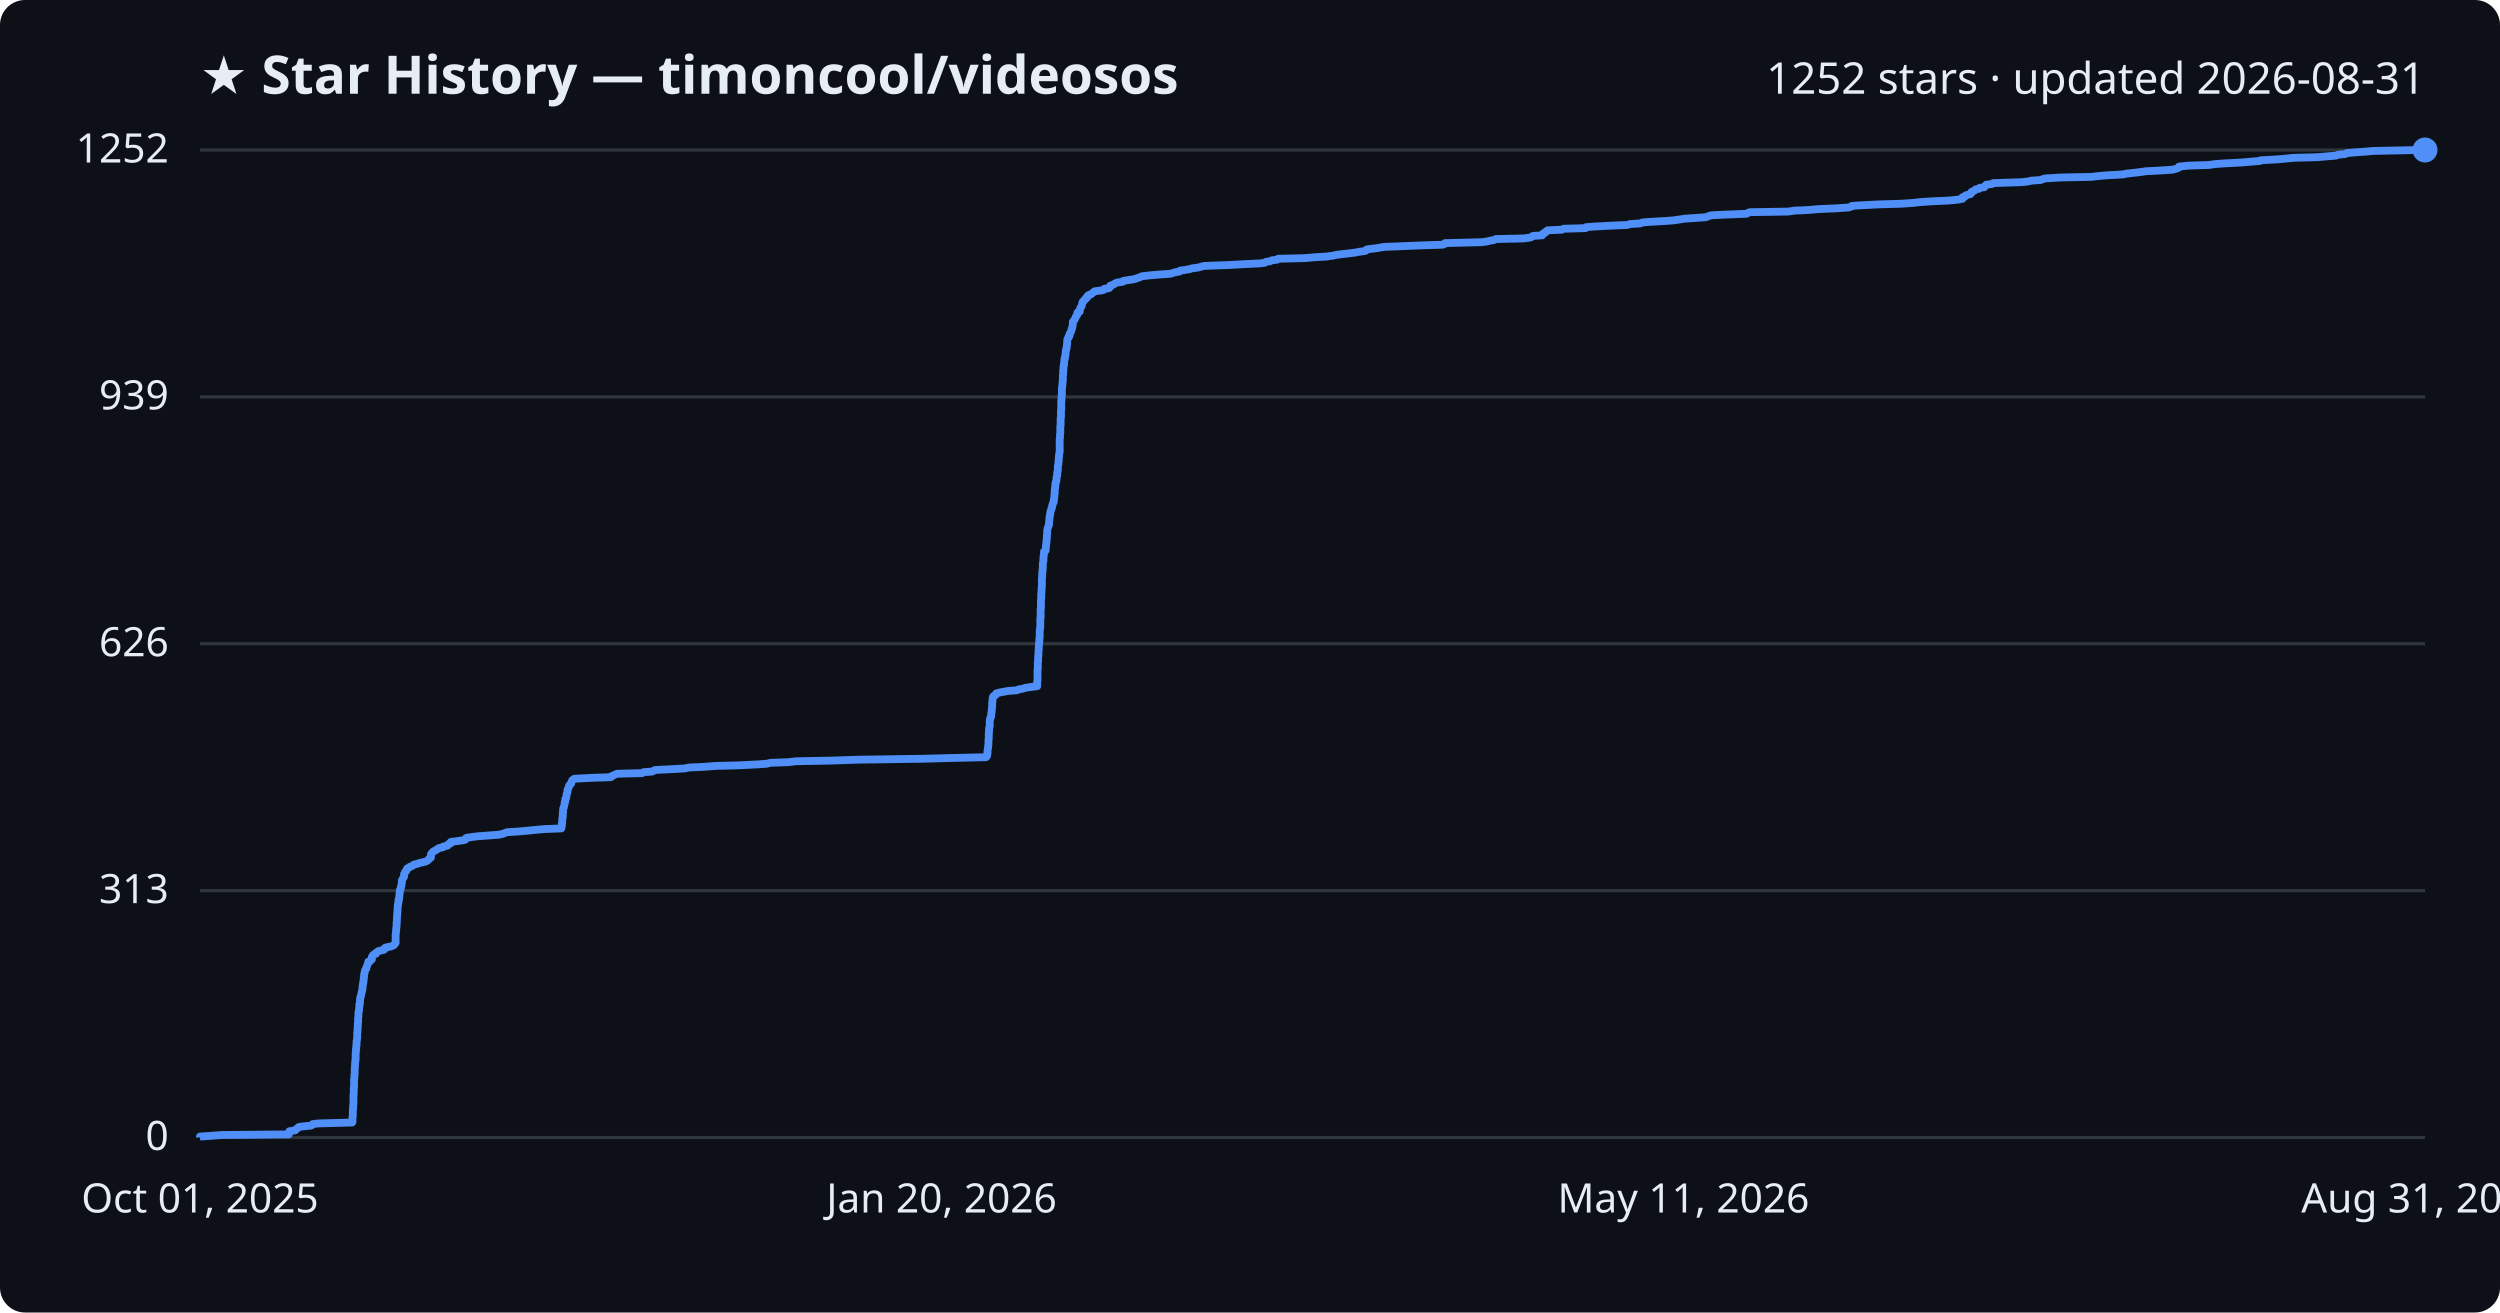
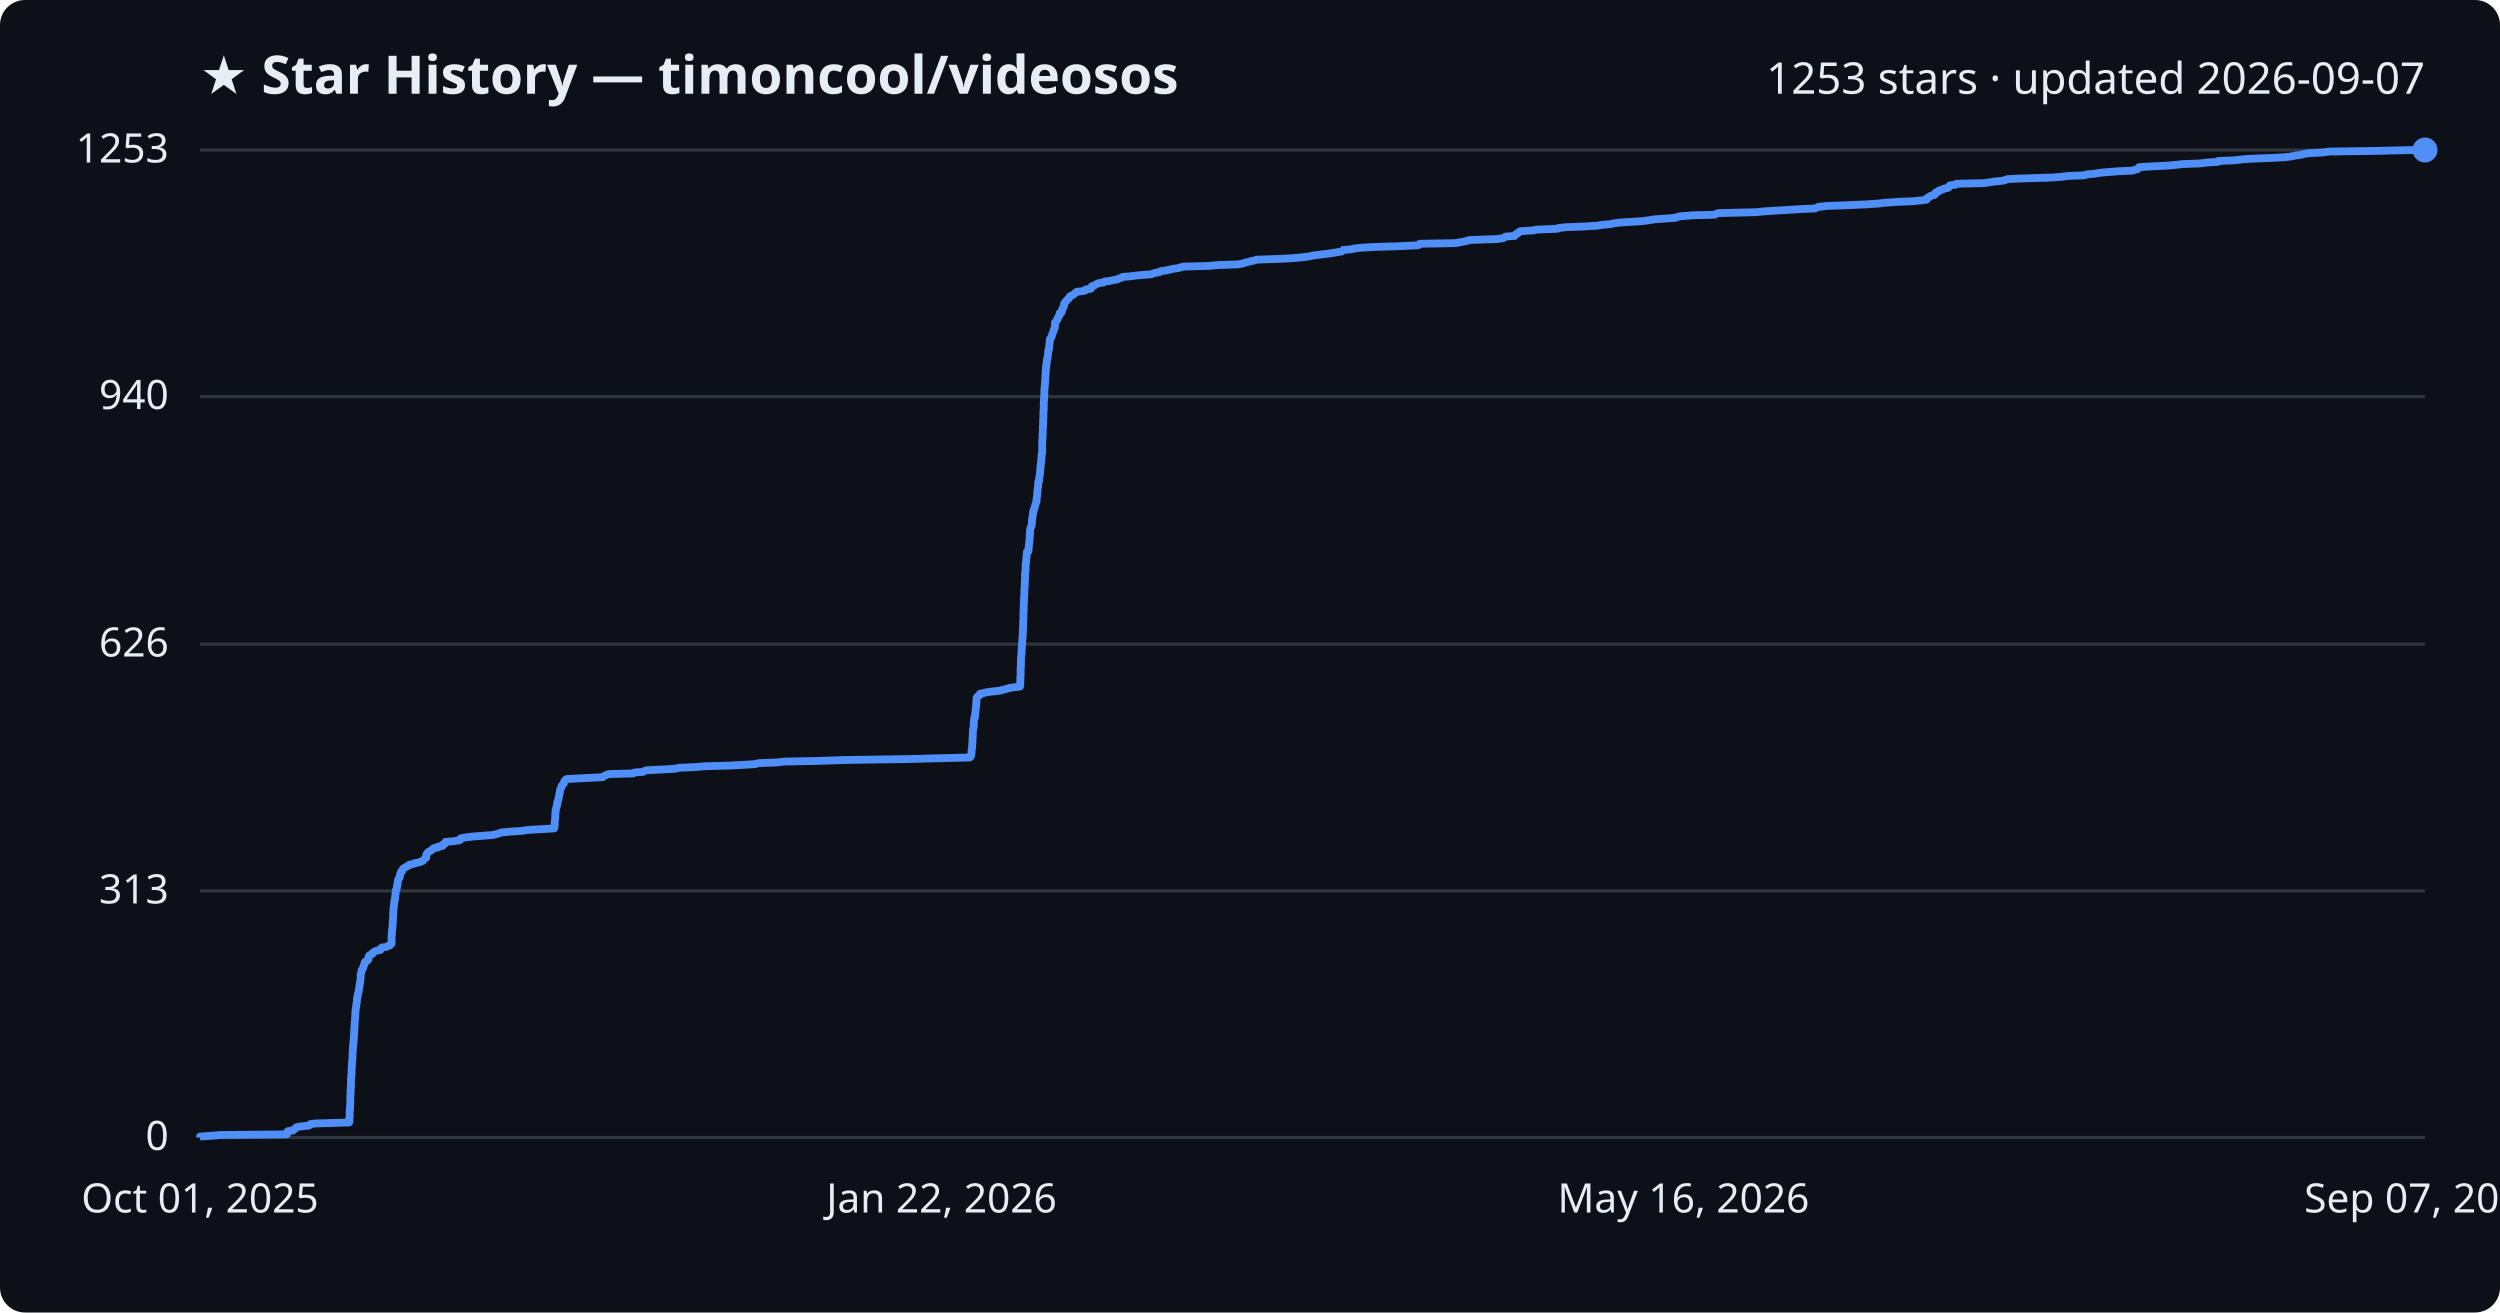
<svg xmlns="http://www.w3.org/2000/svg" viewBox="0 0 800 420" font-family="Segoe UI, sans-serif">
  <rect width="800" height="420" fill="#0d1117" rx="8" />
  <text x="64" y="30" fill="#e6edf3" font-size="17" font-weight="700">★ Star History — timoncool/videosos</text>
-   <text x="776" y="30" fill="#e6edf3" font-size="14" text-anchor="end">1252 stars · updated 2026-08-31</text>
+   <text x="776" y="30" fill="#e6edf3" font-size="14" text-anchor="end">1253 stars · updated 2026-09-07</text>
  <line x1="64" y1="364.0" x2="776" y2="364.0" stroke="#30363d" stroke-width="1" />
  <text x="54" y="368.0" fill="#e6edf3" font-size="13" text-anchor="end">0</text>
-   <line x1="64" y1="285.0" x2="776" y2="285.0" stroke="#30363d" stroke-width="1" />
-   <text x="54" y="289.0" fill="#e6edf3" font-size="13" text-anchor="end">313</text>
-   <line x1="64" y1="206.0" x2="776" y2="206.0" stroke="#30363d" stroke-width="1" />
-   <text x="54" y="210.0" fill="#e6edf3" font-size="13" text-anchor="end">626</text>
-   <line x1="64" y1="127.0" x2="776" y2="127.0" stroke="#30363d" stroke-width="1" />
-   <text x="54" y="131.0" fill="#e6edf3" font-size="13" text-anchor="end">939</text>
+   <line x1="64" y1="285.1" x2="776" y2="285.1" stroke="#30363d" stroke-width="1" />
+   <text x="54" y="289.1" fill="#e6edf3" font-size="13" text-anchor="end">313</text>
+   <line x1="64" y1="206.1" x2="776" y2="206.1" stroke="#30363d" stroke-width="1" />
+   <text x="54" y="210.1" fill="#e6edf3" font-size="13" text-anchor="end">626</text>
+   <line x1="64" y1="126.9" x2="776" y2="126.9" stroke="#30363d" stroke-width="1" />
+   <text x="54" y="130.9" fill="#e6edf3" font-size="13" text-anchor="end">940</text>
  <line x1="64" y1="48.0" x2="776" y2="48.0" stroke="#30363d" stroke-width="1" />
-   <text x="54" y="52.0" fill="#e6edf3" font-size="13" text-anchor="end">1252</text>
-   <path d="M64.0,364.0 L64.0,363.7 L67.0,363.5 L70.9,363.2 L92.4,363.0 L92.4,362.7 L92.4,362.5 L92.5,362.2 L92.6,362.0 L94.5,361.7 L94.6,361.5 L94.9,361.2 L95.3,361.0 L95.5,360.7 L96.5,360.5 L99.5,360.2 L99.9,360.0 L100.1,359.7 L101.9,359.5 L112.7,359.2 L112.8,359.0 L112.8,358.7 L112.8,358.4 L112.8,358.2 L112.8,357.9 L112.8,357.7 L112.8,357.4 L112.9,357.2 L112.9,356.9 L112.9,356.7 L112.9,356.4 L112.9,356.2 L112.9,355.9 L112.9,355.7 L112.9,355.4 L112.9,355.2 L113.0,354.9 L113.0,354.7 L113.0,354.4 L113.0,354.2 L113.0,353.9 L113.0,353.7 L113.1,353.4 L113.1,353.1 L113.1,352.9 L113.1,352.6 L113.1,352.4 L113.1,352.1 L113.1,351.9 L113.1,351.6 L113.1,351.4 L113.1,351.1 L113.1,350.9 L113.1,350.6 L113.1,350.4 L113.2,350.1 L113.2,349.9 L113.2,349.6 L113.2,349.4 L113.2,349.1 L113.2,348.9 L113.2,348.6 L113.2,348.4 L113.2,348.1 L113.3,347.8 L113.3,347.6 L113.3,347.3 L113.3,347.1 L113.3,346.8 L113.3,346.6 L113.3,346.3 L113.3,346.1 L113.3,345.8 L113.3,345.6 L113.3,345.3 L113.4,345.1 L113.4,344.8 L113.4,344.6 L113.4,344.3 L113.4,344.1 L113.5,343.8 L113.5,343.6 L113.5,343.3 L113.5,343.1 L113.5,342.8 L113.5,342.5 L113.5,342.3 L113.5,342.0 L113.5,341.8 L113.6,341.5 L113.6,341.3 L113.6,341.0 L113.6,340.8 L113.6,340.5 L113.6,340.3 L113.7,340.0 L113.7,339.8 L113.7,339.5 L113.7,339.3 L113.8,339.0 L113.8,338.8 L113.8,338.5 L113.8,338.3 L113.8,338.0 L113.8,337.8 L113.8,337.5 L113.8,337.2 L113.8,337.0 L113.9,336.7 L113.9,336.5 L113.9,336.2 L113.9,336.0 L113.9,335.7 L114.0,335.5 L114.0,335.2 L114.0,335.0 L114.0,334.7 L114.1,334.5 L114.1,334.2 L114.1,334.0 L114.1,333.7 L114.1,333.5 L114.1,333.2 L114.2,333.0 L114.2,332.7 L114.2,332.5 L114.3,332.2 L114.3,331.9 L114.3,331.7 L114.3,331.4 L114.3,331.2 L114.3,330.9 L114.3,330.7 L114.3,330.4 L114.4,330.2 L114.4,329.9 L114.4,329.7 L114.4,329.4 L114.4,329.2 L114.4,328.9 L114.5,328.7 L114.5,328.4 L114.5,328.2 L114.5,327.9 L114.5,327.7 L114.5,327.4 L114.6,327.2 L114.6,326.9 L114.6,326.6 L114.6,326.4 L114.6,326.1 L114.6,325.9 L114.6,325.6 L114.7,325.4 L114.7,325.1 L114.7,324.9 L114.7,324.6 L114.7,324.4 L114.7,324.1 L114.7,323.9 L114.8,323.6 L114.9,323.4 L114.9,323.1 L114.9,322.9 L114.9,322.6 L115.0,322.4 L115.0,322.1 L115.0,321.8 L115.0,321.6 L115.0,321.3 L115.2,321.1 L115.2,320.8 L115.2,320.6 L115.2,320.3 L115.2,320.1 L115.2,319.8 L115.3,319.6 L115.3,319.3 L115.3,319.1 L115.5,318.8 L115.5,318.6 L115.6,318.3 L115.6,318.1 L115.7,317.8 L115.7,317.6 L115.8,317.3 L115.9,317.1 L115.9,316.8 L116.0,316.5 L116.0,316.3 L116.0,316.0 L116.0,315.8 L116.1,315.5 L116.1,315.3 L116.1,315.0 L116.2,314.8 L116.2,314.5 L116.3,314.3 L116.3,314.0 L116.3,313.8 L116.4,313.5 L116.4,313.3 L116.4,313.0 L116.4,312.8 L116.5,312.5 L116.5,312.3 L116.5,312.0 L116.5,311.8 L116.6,311.5 L116.7,311.2 L116.7,311.0 L116.8,310.7 L116.8,310.5 L117.0,310.2 L117.2,310.0 L117.2,309.7 L117.3,309.5 L117.4,309.2 L117.5,309.0 L117.6,308.7 L117.7,308.5 L117.8,308.2 L117.8,308.0 L117.9,307.7 L118.5,307.5 L118.7,307.2 L119.0,307.0 L119.0,306.7 L119.0,306.5 L119.0,306.2 L119.3,305.9 L119.3,305.7 L119.7,305.4 L120.3,305.2 L120.3,304.9 L120.7,304.7 L121.0,304.4 L121.7,304.2 L122.9,303.9 L123.1,303.7 L123.1,303.4 L123.4,303.2 L125.0,302.9 L125.5,302.7 L126.1,302.4 L126.2,302.2 L126.5,301.9 L126.6,301.7 L126.6,301.4 L126.6,301.2 L126.6,300.9 L126.6,300.6 L126.6,300.4 L126.6,300.1 L126.6,299.9 L126.6,299.6 L126.6,299.4 L126.6,299.1 L126.6,298.9 L126.7,298.6 L126.7,298.4 L126.7,298.1 L126.7,297.9 L126.8,297.6 L126.8,297.4 L126.8,297.1 L126.8,296.9 L126.9,296.6 L126.9,296.4 L126.9,296.1 L126.9,295.9 L126.9,295.6 L126.9,295.3 L127.0,295.1 L127.0,294.8 L127.0,294.6 L127.0,294.3 L127.0,294.1 L127.0,293.8 L127.0,293.6 L127.1,293.3 L127.1,293.1 L127.1,292.8 L127.1,292.6 L127.1,292.3 L127.1,292.1 L127.2,291.8 L127.2,291.6 L127.2,291.3 L127.2,291.1 L127.2,290.8 L127.2,290.6 L127.3,290.3 L127.3,290.0 L127.3,289.8 L127.3,289.5 L127.4,289.3 L127.4,289.0 L127.5,288.8 L127.5,288.5 L127.5,288.3 L127.5,288.0 L127.7,287.8 L127.7,287.5 L127.7,287.3 L127.8,287.0 L127.8,286.8 L127.8,286.5 L127.8,286.3 L127.9,286.0 L127.9,285.8 L127.9,285.5 L127.9,285.3 L128.0,285.0 L128.0,284.7 L128.2,284.5 L128.3,284.2 L128.3,284.0 L128.3,283.7 L128.4,283.5 L128.5,283.2 L128.5,283.0 L128.5,282.7 L128.6,282.5 L128.6,282.2 L128.6,282.0 L128.6,281.7 L128.7,281.5 L128.9,281.2 L129.0,281.0 L129.2,280.7 L129.3,280.5 L129.3,280.2 L129.3,280.0 L129.3,279.7 L129.5,279.4 L129.6,279.2 L129.7,278.9 L130.0,278.7 L130.1,278.4 L130.2,278.2 L130.3,277.9 L130.8,277.7 L131.1,277.4 L131.7,277.2 L132.2,276.9 L132.4,276.7 L133.6,276.4 L134.1,276.2 L135.4,275.9 L136.2,275.7 L136.8,275.4 L137.0,275.2 L137.2,274.9 L137.5,274.7 L137.9,274.4 L137.9,274.1 L137.9,273.9 L137.9,273.6 L137.9,273.4 L138.1,273.1 L138.3,272.9 L138.5,272.6 L138.8,272.4 L139.4,272.1 L139.7,271.9 L140.1,271.6 L140.4,271.4 L141.8,271.1 L141.8,270.9 L143.2,270.6 L143.3,270.4 L143.5,270.1 L144.2,269.9 L144.2,269.6 L144.3,269.4 L146.7,269.1 L148.7,268.8 L149.0,268.6 L149.0,268.3 L149.3,268.1 L151.3,267.8 L153.0,267.6 L157.0,267.3 L159.7,267.1 L161.0,266.8 L161.5,266.6 L162.3,266.3 L165.7,266.1 L169.0,265.8 L170.9,265.6 L174.2,265.3 L179.6,265.1 L179.7,264.8 L179.7,264.6 L179.8,264.3 L179.8,264.1 L179.8,263.8 L179.8,263.5 L179.9,263.3 L179.9,263.0 L179.9,262.8 L179.9,262.5 L179.9,262.3 L180.0,262.0 L180.0,261.8 L180.0,261.5 L180.1,261.3 L180.1,261.0 L180.1,260.8 L180.1,260.5 L180.1,260.3 L180.1,260.0 L180.2,259.8 L180.2,259.5 L180.2,259.3 L180.2,259.0 L180.2,258.8 L180.4,258.5 L180.4,258.2 L180.5,258.0 L180.6,257.7 L180.6,257.5 L180.7,257.2 L180.7,257.0 L180.7,256.7 L180.9,256.5 L180.9,256.2 L180.9,256.0 L180.9,255.7 L181.1,255.5 L181.2,255.2 L181.2,255.0 L181.3,254.7 L181.3,254.5 L181.3,254.2 L181.4,254.0 L181.5,253.7 L181.6,253.5 L181.6,253.2 L181.6,252.9 L181.6,252.7 L181.8,252.4 L181.9,252.2 L182.0,251.9 L182.1,251.7 L182.1,251.4 L182.3,251.2 L182.5,250.9 L182.8,250.7 L182.8,250.4 L182.9,250.2 L183.1,249.9 L183.1,249.7 L183.5,249.4 L183.8,249.2 L189.5,248.9 L195.5,248.7 L195.6,248.4 L196.2,248.2 L196.7,247.9 L197.5,247.6 L205.5,247.4 L205.9,247.1 L208.7,246.9 L209.2,246.6 L209.7,246.4 L215.6,246.1 L219.1,245.9 L220.5,245.6 L225.0,245.4 L229.0,245.1 L236.6,244.9 L242.5,244.6 L245.3,244.4 L246.6,244.1 L252.2,243.9 L254.8,243.6 L265.6,243.4 L274.6,243.1 L295.3,242.8 L302.9,242.6 L315.5,242.3 L315.7,242.1 L315.9,241.8 L315.9,241.6 L315.9,241.3 L316.0,241.1 L316.0,240.8 L316.0,240.6 L316.0,240.3 L316.0,240.1 L316.1,239.8 L316.1,239.6 L316.2,239.3 L316.2,239.1 L316.2,238.8 L316.2,238.6 L316.3,238.3 L316.3,238.1 L316.3,237.8 L316.3,237.5 L316.3,237.3 L316.3,237.0 L316.3,236.8 L316.4,236.5 L316.4,236.3 L316.4,236.0 L316.4,235.8 L316.4,235.5 L316.4,235.3 L316.4,235.0 L316.4,234.8 L316.4,234.5 L316.5,234.3 L316.5,234.0 L316.5,233.8 L316.5,233.5 L316.5,233.3 L316.5,233.0 L316.6,232.8 L316.7,232.5 L316.7,232.2 L316.7,232.0 L316.7,231.7 L316.7,231.5 L316.7,231.2 L316.7,231.0 L316.7,230.7 L316.8,230.5 L316.8,230.2 L316.8,230.0 L316.9,229.7 L317.1,229.5 L317.1,229.2 L317.2,229.0 L317.2,228.7 L317.2,228.5 L317.2,228.2 L317.3,228.0 L317.3,227.7 L317.3,227.5 L317.4,227.2 L317.4,226.9 L317.4,226.7 L317.4,226.4 L317.5,226.2 L317.5,225.9 L317.5,225.7 L317.5,225.4 L317.5,225.2 L317.5,224.9 L317.5,224.7 L317.6,224.4 L317.6,224.2 L317.6,223.9 L317.6,223.7 L317.7,223.4 L317.7,223.2 L317.8,222.9 L318.0,222.7 L318.6,222.4 L318.7,222.2 L318.8,221.9 L319.9,221.6 L321.0,221.4 L322.6,221.1 L325.4,220.9 L326.0,220.6 L327.2,220.4 L328.2,220.1 L329.4,219.9 L331.9,219.6 L331.9,219.4 L331.9,219.1 L331.9,218.9 L331.9,218.6 L331.9,218.4 L331.9,218.1 L332.0,217.9 L332.0,217.6 L332.0,217.4 L332.0,217.1 L332.0,216.9 L332.0,216.6 L332.0,216.3 L332.0,216.1 L332.0,215.8 L332.0,215.6 L332.0,215.3 L332.0,215.1 L332.0,214.8 L332.0,214.6 L332.0,214.3 L332.1,214.1 L332.1,213.8 L332.1,213.6 L332.1,213.3 L332.1,213.1 L332.1,212.8 L332.1,212.6 L332.1,212.3 L332.1,212.1 L332.1,211.8 L332.2,211.6 L332.2,211.3 L332.2,211.0 L332.2,210.8 L332.2,210.5 L332.2,210.3 L332.2,210.0 L332.3,209.8 L332.3,209.5 L332.3,209.3 L332.3,209.0 L332.3,208.8 L332.3,208.5 L332.3,208.3 L332.4,208.0 L332.4,207.8 L332.4,207.5 L332.4,207.3 L332.4,207.0 L332.4,206.8 L332.5,206.5 L332.5,206.3 L332.5,206.0 L332.5,205.7 L332.5,205.5 L332.6,205.2 L332.6,205.0 L332.6,204.7 L332.6,204.5 L332.6,204.2 L332.7,204.0 L332.7,203.7 L332.7,203.5 L332.7,203.2 L332.7,203.0 L332.7,202.7 L332.7,202.5 L332.7,202.2 L332.7,202.0 L332.7,201.7 L332.8,201.5 L332.8,201.2 L332.8,201.0 L332.9,200.7 L332.9,200.4 L332.9,200.2 L332.9,199.9 L332.9,199.7 L332.9,199.4 L332.9,199.2 L332.9,198.9 L332.9,198.7 L332.9,198.4 L332.9,198.2 L332.9,197.9 L333.0,197.7 L333.0,197.4 L333.0,197.2 L333.0,196.9 L333.0,196.7 L333.0,196.4 L333.0,196.2 L333.0,195.9 L333.0,195.7 L333.0,195.4 L333.0,195.1 L333.0,194.9 L333.1,194.6 L333.1,194.4 L333.1,194.1 L333.1,193.9 L333.1,193.6 L333.1,193.4 L333.1,193.1 L333.1,192.9 L333.1,192.6 L333.1,192.4 L333.1,192.1 L333.1,191.9 L333.2,191.6 L333.2,191.4 L333.2,191.1 L333.2,190.9 L333.2,190.6 L333.2,190.4 L333.2,190.1 L333.2,189.8 L333.3,189.6 L333.3,189.3 L333.3,189.1 L333.3,188.8 L333.3,188.6 L333.3,188.3 L333.3,188.1 L333.4,187.8 L333.4,187.6 L333.4,187.3 L333.4,187.1 L333.4,186.8 L333.4,186.6 L333.4,186.3 L333.4,186.1 L333.4,185.8 L333.4,185.6 L333.4,185.3 L333.4,185.1 L333.5,184.8 L333.5,184.5 L333.5,184.3 L333.5,184.0 L333.5,183.8 L333.5,183.5 L333.5,183.3 L333.6,183.0 L333.6,182.8 L333.6,182.5 L333.6,182.3 L333.7,182.0 L333.7,181.8 L333.7,181.5 L333.7,181.3 L333.7,181.0 L333.7,180.8 L333.7,180.5 L333.7,180.3 L333.8,180.0 L333.8,179.8 L333.9,179.5 L333.9,179.2 L333.9,179.0 L333.9,178.7 L333.9,178.5 L333.9,178.2 L334.0,178.0 L334.0,177.7 L334.0,177.5 L334.1,177.2 L334.1,177.0 L334.1,176.7 L334.1,176.5 L334.6,176.2 L334.6,176.0 L334.6,175.7 L334.6,175.5 L334.7,175.2 L334.7,175.0 L334.7,174.7 L334.7,174.5 L334.8,174.2 L334.8,173.9 L334.8,173.7 L334.9,173.4 L334.9,173.2 L334.9,172.9 L334.9,172.7 L335.0,172.4 L335.0,172.2 L335.0,171.9 L335.0,171.7 L335.0,171.4 L335.0,171.2 L335.1,170.9 L335.1,170.7 L335.1,170.4 L335.1,170.2 L335.1,169.9 L335.1,169.7 L335.2,169.4 L335.2,169.2 L335.3,168.9 L335.4,168.6 L335.5,168.4 L335.6,168.1 L335.7,167.9 L335.7,167.6 L335.7,167.4 L335.7,167.1 L335.7,166.9 L335.8,166.6 L335.8,166.4 L335.8,166.1 L335.8,165.9 L335.9,165.6 L335.9,165.4 L335.9,165.1 L336.0,164.9 L336.0,164.6 L336.1,164.4 L336.1,164.1 L336.1,163.8 L336.2,163.6 L336.3,163.3 L336.4,163.1 L336.4,162.8 L336.6,162.6 L336.6,162.3 L336.7,162.1 L336.7,161.8 L336.8,161.6 L336.9,161.3 L336.9,161.1 L337.1,160.8 L337.2,160.6 L337.2,160.3 L337.2,160.1 L337.3,159.8 L337.3,159.6 L337.3,159.3 L337.4,159.1 L337.4,158.8 L337.4,158.5 L337.4,158.3 L337.5,158.0 L337.5,157.8 L337.5,157.5 L337.5,157.3 L337.5,157.0 L337.5,156.8 L337.6,156.5 L337.6,156.3 L337.6,156.0 L337.7,155.8 L337.7,155.5 L337.7,155.3 L337.7,155.0 L337.8,154.8 L337.8,154.5 L337.8,154.3 L338.0,154.0 L338.0,153.8 L338.1,153.5 L338.1,153.2 L338.1,153.0 L338.1,152.7 L338.2,152.5 L338.3,152.2 L338.3,152.0 L338.3,151.7 L338.3,151.5 L338.3,151.2 L338.4,151.0 L338.5,150.7 L338.5,150.5 L338.5,150.2 L338.5,150.0 L338.5,149.7 L338.5,149.5 L338.5,149.2 L338.6,149.0 L338.6,148.7 L338.7,148.5 L338.7,148.2 L338.7,147.9 L338.7,147.7 L338.8,147.4 L338.8,147.2 L338.8,146.9 L338.8,146.7 L338.8,146.4 L338.9,146.2 L338.9,145.9 L338.9,145.7 L338.9,145.4 L339.0,145.2 L339.0,144.9 L339.1,144.7 L339.1,144.4 L339.1,144.2 L339.1,143.9 L339.1,143.7 L339.1,143.4 L339.1,143.2 L339.1,142.9 L339.1,142.6 L339.1,142.4 L339.1,142.1 L339.1,141.9 L339.1,141.6 L339.1,141.4 L339.1,141.1 L339.1,140.9 L339.1,140.6 L339.1,140.4 L339.2,140.1 L339.2,139.9 L339.2,139.6 L339.2,139.4 L339.2,139.1 L339.2,138.9 L339.3,138.6 L339.3,138.4 L339.3,138.1 L339.3,137.9 L339.3,137.6 L339.3,137.3 L339.3,137.1 L339.3,136.8 L339.3,136.6 L339.3,136.3 L339.4,136.1 L339.4,135.8 L339.4,135.6 L339.4,135.3 L339.4,135.1 L339.4,134.8 L339.4,134.6 L339.4,134.3 L339.4,134.1 L339.4,133.8 L339.5,133.6 L339.5,133.3 L339.5,133.1 L339.5,132.8 L339.5,132.6 L339.5,132.3 L339.5,132.0 L339.5,131.8 L339.5,131.5 L339.5,131.3 L339.6,131.0 L339.6,130.8 L339.6,130.5 L339.6,130.3 L339.6,130.0 L339.6,129.8 L339.6,129.5 L339.6,129.3 L339.6,129.0 L339.6,128.8 L339.6,128.5 L339.6,128.3 L339.7,128.0 L339.7,127.8 L339.7,127.5 L339.7,127.3 L339.7,127.0 L339.7,126.7 L339.8,126.5 L339.8,126.2 L339.8,126.0 L339.8,125.7 L339.8,125.5 L339.8,125.2 L339.8,125.0 L339.8,124.7 L339.8,124.5 L339.8,124.2 L339.9,124.0 L339.9,123.7 L339.9,123.5 L340.0,123.2 L340.0,123.0 L340.0,122.7 L340.0,122.5 L340.0,122.2 L340.1,122.0 L340.1,121.7 L340.1,121.4 L340.1,121.2 L340.1,120.9 L340.1,120.7 L340.1,120.4 L340.1,120.2 L340.2,119.9 L340.2,119.7 L340.2,119.4 L340.2,119.2 L340.2,118.9 L340.2,118.7 L340.3,118.4 L340.3,118.2 L340.3,117.9 L340.3,117.7 L340.3,117.4 L340.4,117.2 L340.4,116.9 L340.5,116.7 L340.5,116.4 L340.5,116.1 L340.5,115.9 L340.6,115.6 L340.6,115.4 L340.6,115.1 L340.6,114.9 L340.8,114.6 L340.8,114.4 L340.8,114.1 L340.9,113.9 L340.9,113.6 L341.0,113.4 L341.0,113.1 L341.0,112.9 L341.0,112.6 L341.1,112.4 L341.1,112.1 L341.1,111.9 L341.3,111.6 L341.3,111.4 L341.3,111.1 L341.4,110.8 L341.4,110.6 L341.4,110.3 L341.5,110.1 L341.5,109.8 L341.5,109.6 L341.5,109.3 L341.5,109.1 L341.5,108.8 L341.6,108.6 L341.7,108.3 L341.9,108.1 L341.9,107.8 L342.2,107.6 L342.2,107.3 L342.2,107.1 L342.3,106.8 L342.5,106.6 L342.6,106.3 L342.7,106.1 L342.8,105.8 L342.9,105.5 L342.9,105.3 L343.1,105.0 L343.1,104.8 L343.2,104.5 L343.2,104.3 L343.3,104.0 L343.3,103.8 L343.3,103.5 L343.3,103.3 L343.3,103.0 L343.5,102.8 L343.7,102.5 L343.9,102.3 L344.0,102.0 L344.1,101.8 L344.2,101.5 L344.3,101.3 L344.5,101.0 L344.7,100.8 L344.7,100.5 L344.8,100.2 L344.8,100.0 L345.5,99.7 L345.5,99.5 L345.5,99.2 L345.6,99.0 L345.7,98.7 L345.7,98.5 L346.0,98.2 L346.1,98.0 L346.2,97.7 L346.2,97.5 L346.3,97.2 L346.3,97.0 L346.5,96.7 L346.5,96.5 L346.9,96.2 L347.0,96.0 L347.4,95.7 L347.4,95.5 L347.9,95.2 L348.0,94.9 L348.0,94.7 L348.4,94.4 L349.1,94.2 L349.4,93.9 L349.7,93.7 L350.1,93.4 L350.3,93.2 L352.7,92.9 L353.3,92.7 L353.4,92.4 L354.9,92.2 L355.2,91.9 L355.3,91.7 L355.3,91.4 L356.0,91.2 L356.5,90.9 L356.8,90.7 L357.5,90.4 L359.2,90.2 L359.4,89.9 L361.2,89.6 L362.6,89.4 L363.7,89.1 L364.2,88.9 L365.0,88.6 L365.4,88.4 L368.1,88.1 L370.3,87.9 L374.5,87.6 L375.2,87.4 L376.1,87.1 L377.4,86.9 L377.6,86.6 L379.1,86.4 L380.8,86.1 L381.3,85.9 L383.5,85.6 L384.1,85.4 L385.3,85.1 L393.3,84.8 L396.8,84.6 L403.0,84.3 L404.7,84.1 L405.1,83.8 L406.4,83.6 L407.0,83.3 L408.7,83.1 L409.0,82.8 L417.5,82.6 L421.0,82.3 L424.5,82.1 L426.6,81.8 L427.4,81.6 L429.6,81.3 L431.5,81.1 L433.8,80.8 L434.8,80.6 L436.9,80.3 L437.2,80.1 L437.4,79.8 L439.9,79.5 L441.3,79.3 L442.9,79.0 L448.1,78.8 L455.5,78.5 L461.7,78.3 L462.4,78.0 L462.4,77.8 L474.1,77.5 L475.7,77.3 L476.9,77.0 L478.1,76.8 L478.6,76.5 L487.6,76.3 L489.8,76.0 L490.1,75.8 L490.5,75.5 L493.5,75.3 L493.6,75.0 L493.7,74.8 L494.4,74.5 L494.5,74.2 L495.0,74.0 L495.2,73.7 L499.8,73.5 L500.3,73.2 L507.4,73.0 L507.5,72.7 L510.1,72.5 L515.7,72.2 L520.7,72.0 L521.6,71.7 L524.9,71.5 L525.5,71.2 L527.9,71.0 L533.2,70.7 L535.7,70.5 L537.7,70.2 L538.9,70.0 L543.2,69.7 L546.0,69.5 L546.6,69.2 L547.6,68.9 L551.6,68.7 L558.9,68.4 L559.2,68.2 L559.9,67.9 L572.3,67.7 L574.2,67.4 L578.7,67.2 L582.1,66.9 L587.0,66.7 L591.5,66.4 L592.2,66.2 L592.6,65.9 L595.4,65.7 L601.3,65.4 L608.3,65.2 L612.6,64.9 L614.1,64.7 L618.5,64.4 L623.3,64.2 L626.4,63.9 L628.0,63.6 L628.0,63.4 L628.0,63.1 L628.8,62.9 L628.9,62.6 L629.4,62.4 L630.6,62.1 L630.7,61.9 L630.9,61.6 L630.9,61.4 L631.7,61.1 L631.9,60.9 L632.2,60.6 L633.3,60.4 L633.5,60.1 L635.0,59.9 L635.2,59.6 L635.3,59.4 L635.6,59.1 L637.4,58.9 L637.8,58.6 L646.8,58.3 L648.8,58.1 L650.1,57.8 L653.1,57.6 L653.7,57.3 L654.5,57.1 L659.3,56.8 L669.2,56.6 L671.8,56.3 L674.3,56.1 L679.6,55.8 L680.2,55.6 L682.8,55.3 L684.6,55.1 L686.7,54.8 L690.7,54.6 L695.2,54.3 L696.0,54.1 L696.9,53.8 L697.3,53.6 L697.3,53.3 L700.4,53.0 L706.7,52.8 L708.9,52.5 L711.6,52.3 L717.4,52.0 L719.6,51.8 L723.2,51.5 L723.3,51.3 L728.7,51.0 L731.0,50.8 L733.9,50.5 L741.6,50.3 L745.0,50.0 L747.5,49.8 L748.2,49.5 L750.5,49.3 L750.9,49.0 L753.1,48.8 L757.3,48.5 L759.5,48.3 L774.0,48.0 L776.0,48.0" fill="none" stroke="#4f8ff7" stroke-width="2.5" stroke-linejoin="round" />
+   <text x="54" y="52.0" fill="#e6edf3" font-size="13" text-anchor="end">1253</text>
+   <path d="M64.0,364.0 L64.0,363.7 L66.9,363.5 L70.8,363.2 L91.8,363.0 L91.9,362.7 L91.9,362.5 L91.9,362.2 L92.1,362.0 L93.9,361.7 L94.0,361.5 L94.3,361.2 L94.7,361.0 L94.9,360.7 L95.9,360.5 L98.8,360.2 L99.2,360.0 L99.3,359.7 L101.2,359.5 L111.7,359.2 L111.8,359.0 L111.8,358.7 L111.8,358.5 L111.8,358.2 L111.8,357.9 L111.8,357.7 L111.9,357.4 L111.9,357.2 L111.9,356.9 L111.9,356.7 L111.9,356.4 L111.9,356.2 L111.9,355.9 L111.9,355.7 L111.9,355.4 L112.0,355.2 L112.0,354.9 L112.0,354.7 L112.0,354.4 L112.0,354.2 L112.0,353.9 L112.0,353.7 L112.1,353.4 L112.1,353.2 L112.1,352.9 L112.1,352.7 L112.1,352.4 L112.1,352.1 L112.1,351.9 L112.1,351.6 L112.1,351.4 L112.1,351.1 L112.1,350.9 L112.1,350.6 L112.1,350.4 L112.2,350.1 L112.2,349.9 L112.2,349.6 L112.2,349.4 L112.2,349.1 L112.2,348.9 L112.2,348.6 L112.2,348.4 L112.2,348.1 L112.3,347.9 L112.3,347.6 L112.3,347.4 L112.3,347.1 L112.3,346.9 L112.3,346.6 L112.3,346.3 L112.3,346.1 L112.3,345.8 L112.3,345.6 L112.3,345.3 L112.4,345.1 L112.4,344.8 L112.4,344.6 L112.4,344.3 L112.4,344.1 L112.5,343.8 L112.5,343.6 L112.5,343.3 L112.5,343.1 L112.5,342.8 L112.5,342.6 L112.5,342.3 L112.5,342.1 L112.5,341.8 L112.6,341.6 L112.6,341.3 L112.6,341.1 L112.6,340.8 L112.6,340.5 L112.6,340.3 L112.7,340.0 L112.7,339.8 L112.7,339.5 L112.7,339.3 L112.8,339.0 L112.8,338.8 L112.8,338.5 L112.8,338.3 L112.8,338.0 L112.8,337.8 L112.8,337.5 L112.8,337.3 L112.8,337.0 L112.8,336.8 L112.9,336.5 L112.9,336.3 L112.9,336.0 L112.9,335.8 L112.9,335.5 L113.0,335.2 L113.0,335.0 L113.0,334.7 L113.0,334.5 L113.0,334.2 L113.1,334.0 L113.1,333.7 L113.1,333.5 L113.1,333.2 L113.2,333.0 L113.2,332.7 L113.2,332.5 L113.2,332.2 L113.2,332.0 L113.2,331.7 L113.3,331.5 L113.3,331.2 L113.3,331.0 L113.3,330.7 L113.3,330.5 L113.3,330.2 L113.3,330.0 L113.4,329.7 L113.4,329.4 L113.4,329.2 L113.4,328.9 L113.4,328.7 L113.4,328.4 L113.5,328.2 L113.5,327.9 L113.5,327.7 L113.5,327.4 L113.5,327.2 L113.5,326.9 L113.6,326.7 L113.6,326.4 L113.6,326.2 L113.6,325.9 L113.6,325.7 L113.7,325.4 L113.7,325.2 L113.7,324.9 L113.7,324.7 L113.7,324.4 L113.7,324.2 L113.7,323.9 L113.8,323.6 L113.8,323.4 L113.8,323.1 L113.8,322.9 L113.9,322.6 L113.9,322.4 L114.0,322.1 L114.0,321.9 L114.0,321.6 L114.0,321.4 L114.1,321.1 L114.2,320.9 L114.2,320.6 L114.2,320.4 L114.2,320.1 L114.2,319.9 L114.2,319.6 L114.3,319.4 L114.3,319.1 L114.4,318.9 L114.5,318.6 L114.5,318.4 L114.5,318.1 L114.6,317.8 L114.7,317.6 L114.8,317.3 L114.8,317.1 L114.8,316.8 L114.9,316.6 L114.9,316.3 L114.9,316.1 L115.0,315.8 L115.0,315.6 L115.1,315.3 L115.1,315.1 L115.1,314.8 L115.2,314.6 L115.2,314.3 L115.3,314.1 L115.3,313.8 L115.3,313.6 L115.4,313.3 L115.4,313.1 L115.4,312.8 L115.4,312.6 L115.4,312.3 L115.4,312.0 L115.4,311.8 L115.5,311.5 L115.6,311.3 L115.6,311.0 L115.7,310.8 L115.7,310.5 L115.9,310.3 L116.1,310.0 L116.2,309.8 L116.2,309.5 L116.3,309.3 L116.4,309.0 L116.5,308.8 L116.6,308.5 L116.7,308.3 L116.7,308.0 L116.8,307.8 L117.4,307.5 L117.6,307.3 L117.9,307.0 L117.9,306.8 L117.9,306.5 L117.9,306.2 L118.2,306.0 L118.2,305.7 L118.6,305.5 L119.2,305.2 L119.2,305.0 L119.5,304.7 L119.9,304.5 L120.5,304.2 L121.7,304.0 L121.9,303.7 L121.9,303.5 L122.2,303.2 L123.7,303.0 L124.2,302.7 L124.8,302.5 L124.9,302.2 L125.3,302.0 L125.3,301.7 L125.3,301.5 L125.3,301.2 L125.3,301.0 L125.3,300.7 L125.3,300.4 L125.3,300.2 L125.3,299.9 L125.3,299.7 L125.3,299.4 L125.4,299.2 L125.4,298.9 L125.4,298.7 L125.4,298.4 L125.4,298.2 L125.4,297.9 L125.5,297.7 L125.5,297.4 L125.5,297.2 L125.6,296.9 L125.6,296.7 L125.6,296.4 L125.6,296.2 L125.6,295.9 L125.6,295.7 L125.7,295.4 L125.7,295.2 L125.7,294.9 L125.7,294.6 L125.7,294.4 L125.8,294.1 L125.8,293.9 L125.8,293.6 L125.8,293.4 L125.8,293.1 L125.8,292.9 L125.8,292.6 L125.8,292.4 L125.8,292.1 L125.9,291.9 L125.9,291.6 L125.9,291.4 L125.9,291.1 L125.9,290.9 L125.9,290.6 L126.0,290.4 L126.0,290.1 L126.1,289.9 L126.1,289.6 L126.1,289.4 L126.1,289.1 L126.2,288.8 L126.2,288.6 L126.2,288.3 L126.2,288.1 L126.4,287.8 L126.4,287.6 L126.4,287.3 L126.5,287.1 L126.5,286.8 L126.5,286.6 L126.5,286.3 L126.6,286.1 L126.6,285.8 L126.6,285.6 L126.6,285.3 L126.7,285.1 L126.7,284.8 L126.9,284.6 L126.9,284.3 L127.0,284.1 L127.0,283.8 L127.1,283.5 L127.2,283.3 L127.2,283.0 L127.2,282.8 L127.2,282.5 L127.3,282.3 L127.3,282.0 L127.3,281.8 L127.4,281.5 L127.6,281.3 L127.7,281.0 L127.9,280.8 L127.9,280.5 L128.0,280.3 L128.0,280.0 L128.0,279.8 L128.2,279.5 L128.3,279.3 L128.3,279.0 L128.7,278.8 L128.7,278.5 L128.8,278.3 L129.0,278.0 L129.4,277.7 L129.8,277.5 L130.3,277.2 L130.8,277.0 L131.0,276.7 L132.1,276.5 L132.7,276.2 L134.0,276.0 L134.8,275.7 L135.3,275.5 L135.5,275.2 L135.7,275.0 L136.0,274.7 L136.4,274.5 L136.4,274.2 L136.4,274.0 L136.4,273.7 L136.4,273.5 L136.6,273.2 L136.8,273.0 L137.0,272.7 L137.3,272.5 L137.9,272.2 L138.2,271.9 L138.6,271.7 L138.8,271.4 L140.2,271.2 L140.2,270.9 L141.6,270.7 L141.7,270.4 L141.8,270.2 L142.5,269.9 L142.6,269.7 L142.6,269.4 L145.0,269.2 L147.0,268.9 L147.3,268.7 L147.3,268.4 L147.6,268.2 L149.5,267.9 L151.2,267.7 L155.1,267.4 L157.7,267.2 L159.0,266.9 L159.6,266.7 L160.3,266.4 L163.6,266.1 L166.9,265.9 L168.7,265.6 L172.0,265.4 L177.3,265.1 L177.4,264.9 L177.4,264.6 L177.5,264.4 L177.5,264.1 L177.5,263.9 L177.5,263.6 L177.5,263.4 L177.5,263.1 L177.5,262.9 L177.6,262.6 L177.6,262.4 L177.6,262.1 L177.7,261.9 L177.7,261.6 L177.7,261.4 L177.7,261.1 L177.7,260.9 L177.7,260.6 L177.7,260.3 L177.8,260.1 L177.8,259.8 L177.8,259.6 L177.8,259.3 L177.8,259.1 L177.9,258.8 L178.0,258.6 L178.1,258.3 L178.1,258.1 L178.2,257.8 L178.3,257.6 L178.3,257.3 L178.3,257.1 L178.3,256.8 L178.5,256.6 L178.5,256.3 L178.6,256.1 L178.6,255.8 L178.7,255.6 L178.8,255.3 L178.8,255.1 L178.9,254.8 L178.9,254.5 L179.0,254.3 L179.0,254.0 L179.1,253.8 L179.2,253.5 L179.2,253.3 L179.2,253.0 L179.2,252.8 L179.4,252.5 L179.5,252.3 L179.6,252.0 L179.7,251.8 L179.7,251.5 L179.9,251.3 L180.1,251.0 L180.4,250.8 L180.4,250.5 L180.5,250.3 L180.6,250.0 L180.7,249.8 L181.0,249.5 L181.3,249.3 L186.9,249.0 L192.9,248.7 L193.0,248.5 L193.5,248.2 L194.0,248.0 L194.8,247.7 L202.6,247.5 L203.0,247.2 L205.8,247.0 L206.2,246.7 L206.8,246.5 L212.5,246.2 L215.9,246.0 L217.3,245.7 L221.8,245.5 L225.7,245.2 L233.1,245.0 L238.8,244.7 L241.7,244.5 L242.8,244.2 L248.4,244.0 L251.0,243.7 L261.5,243.5 L270.3,243.2 L290.6,242.9 L298.0,242.7 L310.3,242.4 L310.6,242.2 L310.7,241.9 L310.8,241.7 L310.8,241.4 L310.8,241.2 L310.9,240.9 L310.9,240.7 L310.9,240.4 L310.9,240.2 L310.9,239.9 L311.0,239.7 L311.0,239.4 L311.1,239.2 L311.1,238.9 L311.1,238.7 L311.1,238.4 L311.1,238.2 L311.1,237.9 L311.2,237.7 L311.2,237.4 L311.2,237.1 L311.2,236.9 L311.2,236.6 L311.2,236.4 L311.2,236.1 L311.3,235.9 L311.3,235.6 L311.3,235.4 L311.3,235.1 L311.3,234.9 L311.3,234.6 L311.3,234.4 L311.3,234.1 L311.3,233.9 L311.4,233.6 L311.4,233.4 L311.4,233.1 L311.5,232.9 L311.6,232.6 L311.6,232.4 L311.6,232.1 L311.6,231.8 L311.6,231.6 L311.6,231.3 L311.6,231.1 L311.6,230.8 L311.7,230.6 L311.7,230.3 L311.7,230.1 L311.8,229.8 L312.0,229.6 L312.0,229.3 L312.0,229.1 L312.0,228.8 L312.0,228.6 L312.1,228.3 L312.1,228.1 L312.2,227.8 L312.2,227.6 L312.2,227.3 L312.2,227.1 L312.2,226.8 L312.3,226.6 L312.3,226.3 L312.3,226.0 L312.4,225.8 L312.4,225.5 L312.4,225.3 L312.4,225.0 L312.4,224.8 L312.4,224.5 L312.5,224.3 L312.5,224.0 L312.5,223.8 L312.5,223.5 L312.5,223.3 L312.7,223.0 L312.9,222.8 L313.5,222.5 L313.5,222.3 L313.6,222.0 L314.7,221.8 L315.8,221.5 L317.4,221.3 L320.1,221.0 L320.7,220.8 L321.9,220.5 L322.8,220.2 L324.0,220.0 L326.4,219.7 L326.4,219.5 L326.5,219.2 L326.5,219.0 L326.5,218.7 L326.5,218.5 L326.5,218.2 L326.5,218.0 L326.5,217.7 L326.5,217.5 L326.5,217.2 L326.5,217.0 L326.5,216.7 L326.6,216.5 L326.6,216.2 L326.6,216.0 L326.6,215.7 L326.6,215.5 L326.6,215.2 L326.6,215.0 L326.6,214.7 L326.6,214.4 L326.6,214.2 L326.6,213.9 L326.6,213.7 L326.6,213.4 L326.7,213.2 L326.7,212.9 L326.7,212.7 L326.7,212.4 L326.7,212.2 L326.7,211.9 L326.7,211.7 L326.7,211.4 L326.7,211.2 L326.7,210.9 L326.7,210.7 L326.7,210.4 L326.8,210.2 L326.8,209.9 L326.8,209.7 L326.8,209.4 L326.9,209.2 L326.9,208.9 L326.9,208.6 L326.9,208.4 L326.9,208.1 L326.9,207.9 L326.9,207.6 L327.0,207.4 L327.0,207.1 L327.0,206.9 L327.0,206.6 L327.0,206.4 L327.1,206.1 L327.1,205.9 L327.1,205.6 L327.1,205.4 L327.1,205.1 L327.1,204.9 L327.2,204.6 L327.2,204.4 L327.2,204.1 L327.2,203.9 L327.2,203.6 L327.3,203.4 L327.3,203.1 L327.3,202.8 L327.3,202.6 L327.3,202.3 L327.3,202.1 L327.3,201.8 L327.3,201.6 L327.4,201.3 L327.4,201.1 L327.4,200.8 L327.4,200.6 L327.4,200.3 L327.4,200.1 L327.4,199.8 L327.4,199.6 L327.4,199.3 L327.4,199.1 L327.4,198.8 L327.5,198.6 L327.5,198.3 L327.5,198.1 L327.5,197.8 L327.5,197.6 L327.5,197.3 L327.5,197.0 L327.5,196.8 L327.5,196.5 L327.5,196.3 L327.5,196.0 L327.5,195.8 L327.5,195.5 L327.6,195.3 L327.6,195.0 L327.6,194.8 L327.6,194.5 L327.6,194.3 L327.6,194.0 L327.6,193.8 L327.6,193.5 L327.6,193.3 L327.6,193.0 L327.6,192.8 L327.7,192.5 L327.7,192.3 L327.7,192.0 L327.7,191.8 L327.7,191.5 L327.7,191.2 L327.7,191.0 L327.7,190.7 L327.8,190.5 L327.8,190.2 L327.8,190.0 L327.8,189.7 L327.8,189.5 L327.8,189.2 L327.8,189.0 L327.8,188.7 L327.8,188.5 L327.9,188.2 L327.9,188.0 L327.9,187.7 L327.9,187.5 L327.9,187.2 L327.9,187.0 L327.9,186.7 L327.9,186.5 L327.9,186.2 L328.0,186.0 L328.0,185.7 L328.0,185.4 L328.0,185.2 L328.0,184.9 L328.0,184.7 L328.0,184.4 L328.0,184.2 L328.0,183.9 L328.0,183.7 L328.0,183.4 L328.1,183.2 L328.1,182.9 L328.1,182.7 L328.2,182.4 L328.2,182.2 L328.2,181.9 L328.2,181.7 L328.2,181.4 L328.2,181.2 L328.2,180.9 L328.2,180.7 L328.2,180.4 L328.3,180.2 L328.3,179.9 L328.4,179.6 L328.4,179.4 L328.4,179.1 L328.4,178.9 L328.4,178.6 L328.5,178.4 L328.5,178.1 L328.5,177.9 L328.5,177.6 L328.6,177.4 L328.6,177.1 L328.6,176.9 L328.6,176.6 L329.1,176.4 L329.1,176.1 L329.1,175.9 L329.1,175.6 L329.2,175.4 L329.2,175.1 L329.2,174.9 L329.2,174.6 L329.3,174.3 L329.3,174.1 L329.3,173.8 L329.4,173.6 L329.4,173.3 L329.4,173.1 L329.4,172.8 L329.5,172.6 L329.5,172.3 L329.5,172.1 L329.5,171.8 L329.5,171.6 L329.5,171.3 L329.6,171.1 L329.6,170.8 L329.6,170.6 L329.6,170.3 L329.6,170.1 L329.6,169.8 L329.7,169.6 L329.7,169.3 L329.7,169.1 L329.9,168.8 L330.0,168.5 L330.1,168.3 L330.1,168.0 L330.2,167.8 L330.2,167.5 L330.2,167.3 L330.2,167.0 L330.2,166.8 L330.2,166.5 L330.3,166.3 L330.3,166.0 L330.3,165.8 L330.4,165.5 L330.4,165.3 L330.5,165.0 L330.5,164.8 L330.5,164.5 L330.6,164.3 L330.6,164.0 L330.6,163.8 L330.8,163.5 L330.8,163.3 L330.8,163.0 L331.0,162.7 L331.1,162.5 L331.1,162.2 L331.2,162.0 L331.3,161.7 L331.3,161.5 L331.4,161.2 L331.5,161.0 L331.6,160.7 L331.7,160.5 L331.7,160.2 L331.7,160.0 L331.7,159.7 L331.7,159.5 L331.8,159.2 L331.8,159.0 L331.9,158.7 L331.9,158.5 L331.9,158.2 L331.9,158.0 L331.9,157.7 L331.9,157.5 L332.0,157.2 L332.0,156.9 L332.0,156.7 L332.1,156.4 L332.1,156.2 L332.1,155.9 L332.2,155.7 L332.2,155.4 L332.2,155.2 L332.2,154.9 L332.2,154.7 L332.2,154.4 L332.4,154.2 L332.5,153.9 L332.5,153.7 L332.5,153.4 L332.5,153.2 L332.6,152.9 L332.6,152.7 L332.7,152.4 L332.7,152.2 L332.7,151.9 L332.8,151.7 L332.8,151.4 L332.8,151.1 L332.9,150.9 L332.9,150.6 L332.9,150.4 L332.9,150.1 L332.9,149.9 L332.9,149.6 L333.0,149.4 L333.0,149.1 L333.0,148.9 L333.1,148.6 L333.1,148.4 L333.1,148.1 L333.2,147.9 L333.2,147.6 L333.2,147.4 L333.2,147.1 L333.2,146.9 L333.2,146.6 L333.3,146.4 L333.3,146.1 L333.3,145.9 L333.3,145.6 L333.4,145.3 L333.4,145.1 L333.5,144.8 L333.5,144.6 L333.5,144.3 L333.5,144.1 L333.5,143.8 L333.5,143.6 L333.5,143.3 L333.5,143.1 L333.5,142.8 L333.5,142.6 L333.5,142.3 L333.5,142.1 L333.5,141.8 L333.5,141.6 L333.5,141.3 L333.5,141.1 L333.6,140.8 L333.6,140.6 L333.6,140.3 L333.6,140.1 L333.6,139.8 L333.6,139.5 L333.6,139.3 L333.6,139.0 L333.7,138.8 L333.7,138.5 L333.7,138.3 L333.7,138.0 L333.7,137.8 L333.7,137.5 L333.7,137.3 L333.7,137.0 L333.7,136.8 L333.7,136.5 L333.8,136.3 L333.8,136.0 L333.8,135.8 L333.8,135.5 L333.8,135.3 L333.8,135.0 L333.8,134.8 L333.8,134.5 L333.8,134.3 L333.8,134.0 L333.9,133.7 L333.9,133.5 L333.9,133.2 L333.9,133.0 L333.9,132.7 L333.9,132.5 L333.9,132.2 L333.9,132.0 L333.9,131.7 L333.9,131.5 L334.0,131.2 L334.0,131.0 L334.0,130.7 L334.0,130.5 L334.0,130.2 L334.0,130.0 L334.0,129.7 L334.0,129.5 L334.0,129.2 L334.0,129.0 L334.0,128.7 L334.0,128.5 L334.1,128.2 L334.1,127.9 L334.1,127.7 L334.1,127.4 L334.1,127.2 L334.1,126.9 L334.1,126.7 L334.2,126.4 L334.2,126.2 L334.2,125.9 L334.2,125.7 L334.2,125.4 L334.2,125.2 L334.2,124.9 L334.2,124.7 L334.2,124.4 L334.3,124.2 L334.3,123.9 L334.3,123.7 L334.3,123.4 L334.4,123.2 L334.4,122.9 L334.4,122.6 L334.4,122.4 L334.4,122.1 L334.5,121.9 L334.5,121.6 L334.5,121.4 L334.5,121.1 L334.5,120.9 L334.5,120.6 L334.5,120.4 L334.5,120.1 L334.6,119.9 L334.6,119.6 L334.6,119.4 L334.6,119.1 L334.6,118.9 L334.6,118.6 L334.7,118.4 L334.7,118.1 L334.7,117.9 L334.7,117.6 L334.8,117.4 L334.8,117.1 L334.8,116.8 L334.9,116.6 L334.9,116.3 L334.9,116.1 L335.0,115.8 L335.0,115.6 L335.0,115.3 L335.0,115.1 L335.2,114.8 L335.2,114.6 L335.2,114.3 L335.3,114.1 L335.3,113.8 L335.3,113.6 L335.4,113.3 L335.4,113.1 L335.4,112.8 L335.4,112.6 L335.4,112.3 L335.5,112.1 L335.7,111.8 L335.7,111.6 L335.7,111.3 L335.7,111.0 L335.7,110.8 L335.8,110.5 L335.8,110.3 L335.8,110.0 L335.9,109.8 L335.9,109.5 L335.9,109.3 L335.9,109.0 L336.0,108.8 L336.0,108.5 L336.2,108.3 L336.3,108.0 L336.5,107.8 L336.6,107.5 L336.6,107.3 L336.7,107.0 L336.8,106.8 L336.9,106.5 L337.0,106.3 L337.1,106.0 L337.2,105.8 L337.2,105.5 L337.4,105.2 L337.5,105.0 L337.5,104.7 L337.6,104.5 L337.6,104.2 L337.6,104.0 L337.6,103.7 L337.6,103.5 L337.6,103.2 L337.9,103.0 L338.0,102.7 L338.2,102.5 L338.3,102.2 L338.5,102.0 L338.5,101.7 L338.6,101.5 L338.8,101.2 L339.0,101.0 L339.0,100.7 L339.1,100.5 L339.1,100.2 L339.7,100.0 L339.8,99.7 L339.8,99.4 L339.9,99.2 L339.9,98.9 L340.0,98.7 L340.2,98.4 L340.4,98.2 L340.4,97.9 L340.5,97.7 L340.5,97.4 L340.5,97.2 L340.8,96.9 L340.8,96.7 L341.1,96.4 L341.3,96.2 L341.6,95.9 L341.7,95.7 L342.1,95.4 L342.2,95.2 L342.3,94.9 L342.6,94.7 L343.3,94.4 L343.6,94.2 L343.9,93.9 L344.3,93.6 L344.5,93.4 L346.8,93.1 L347.4,92.9 L347.5,92.6 L349.0,92.4 L349.3,92.1 L349.4,91.9 L349.4,91.6 L350.1,91.4 L350.6,91.1 L350.9,90.9 L351.6,90.6 L353.2,90.4 L353.4,90.1 L355.1,89.9 L356.5,89.6 L357.6,89.4 L358.1,89.1 L358.9,88.9 L359.3,88.6 L361.9,88.4 L364.1,88.1 L368.2,87.8 L368.8,87.6 L369.7,87.3 L371.0,87.1 L371.3,86.8 L372.7,86.6 L374.3,86.3 L374.9,86.1 L377.0,85.8 L377.6,85.6 L378.8,85.3 L386.6,85.1 L390.1,84.8 L396.1,84.6 L397.8,84.3 L398.2,84.1 L399.5,83.8 L400.1,83.6 L401.7,83.3 L402.0,83.1 L410.3,82.8 L413.8,82.6 L417.1,82.3 L419.2,82.0 L420.0,81.8 L422.2,81.5 L424.0,81.3 L426.3,81.0 L427.3,80.8 L429.3,80.5 L429.6,80.3 L429.8,80.0 L432.2,79.8 L433.6,79.5 L435.2,79.3 L440.3,79.0 L447.5,78.8 L453.6,78.5 L454.3,78.3 L454.3,78.0 L465.8,77.8 L467.3,77.5 L468.5,77.3 L469.7,77.0 L470.2,76.8 L479.0,76.5 L481.1,76.2 L481.4,76.0 L481.8,75.7 L484.7,75.5 L484.9,75.2 L485.0,75.0 L485.7,74.7 L485.7,74.5 L486.2,74.2 L486.4,74.0 L491.0,73.7 L491.4,73.5 L498.4,73.2 L498.5,73.0 L501.1,72.7 L506.5,72.5 L511.4,72.2 L512.3,72.0 L515.5,71.7 L516.2,71.5 L518.5,71.2 L523.6,70.9 L526.1,70.7 L528.1,70.4 L529.3,70.2 L533.5,69.9 L536.2,69.7 L536.8,69.4 L537.8,69.2 L541.7,68.9 L548.8,68.7 L549.2,68.4 L549.8,68.2 L562.0,67.9 L563.8,67.7 L568.2,67.4 L571.6,67.2 L576.4,66.9 L580.8,66.7 L581.5,66.4 L581.9,66.2 L584.6,65.9 L590.3,65.7 L597.2,65.4 L601.5,65.1 L602.9,64.9 L607.3,64.6 L612.0,64.4 L615.0,64.1 L616.5,63.9 L616.5,63.6 L616.6,63.4 L617.3,63.1 L617.4,62.9 L618.0,62.6 L619.0,62.4 L619.2,62.1 L619.4,61.9 L619.4,61.6 L620.2,61.4 L620.3,61.1 L620.7,60.9 L621.8,60.6 L621.9,60.4 L623.4,60.1 L623.6,59.9 L623.7,59.6 L624.0,59.3 L625.8,59.1 L626.1,58.8 L634.9,58.6 L636.9,58.3 L638.2,58.1 L641.1,57.8 L641.7,57.6 L642.5,57.3 L647.2,57.1 L656.9,56.8 L659.5,56.6 L661.9,56.3 L667.1,56.1 L667.7,55.8 L670.2,55.6 L671.9,55.3 L674.1,55.1 L677.9,54.8 L682.4,54.6 L683.2,54.3 L684.1,54.1 L684.4,53.8 L684.5,53.5 L687.5,53.3 L693.6,53.0 L695.8,52.8 L698.5,52.5 L704.1,52.3 L706.3,52.0 L709.8,51.8 L709.9,51.5 L715.2,51.3 L717.5,51.0 L720.3,50.8 L727.8,50.5 L731.2,50.3 L733.6,50.0 L734.3,49.8 L736.5,49.5 L737.0,49.3 L739.1,49.0 L743.2,48.8 L745.4,48.5 L759.6,48.3 L772.7,48.0 L776.0,48.0" fill="none" stroke="#4f8ff7" stroke-width="2.5" stroke-linejoin="round" />
  <circle cx="776.0" cy="48.0" r="4" fill="#4f8ff7" />
  <text x="64.0" y="388" fill="#e6edf3" font-size="13" text-anchor="middle">Oct 01, 2025</text>
-   <text x="301.3" y="388" fill="#e6edf3" font-size="13" text-anchor="middle">Jan 20, 2026</text>
-   <text x="538.7" y="388" fill="#e6edf3" font-size="13" text-anchor="middle">May 11, 2026</text>
-   <text x="776.0" y="388" fill="#e6edf3" font-size="13" text-anchor="middle">Aug 31, 2026</text>
+   <text x="301.3" y="388" fill="#e6edf3" font-size="13" text-anchor="middle">Jan 22, 2026</text>
+   <text x="538.7" y="388" fill="#e6edf3" font-size="13" text-anchor="middle">May 16, 2026</text>
+   <text x="776.0" y="388" fill="#e6edf3" font-size="13" text-anchor="middle">Sep 07, 2026</text>
</svg>
